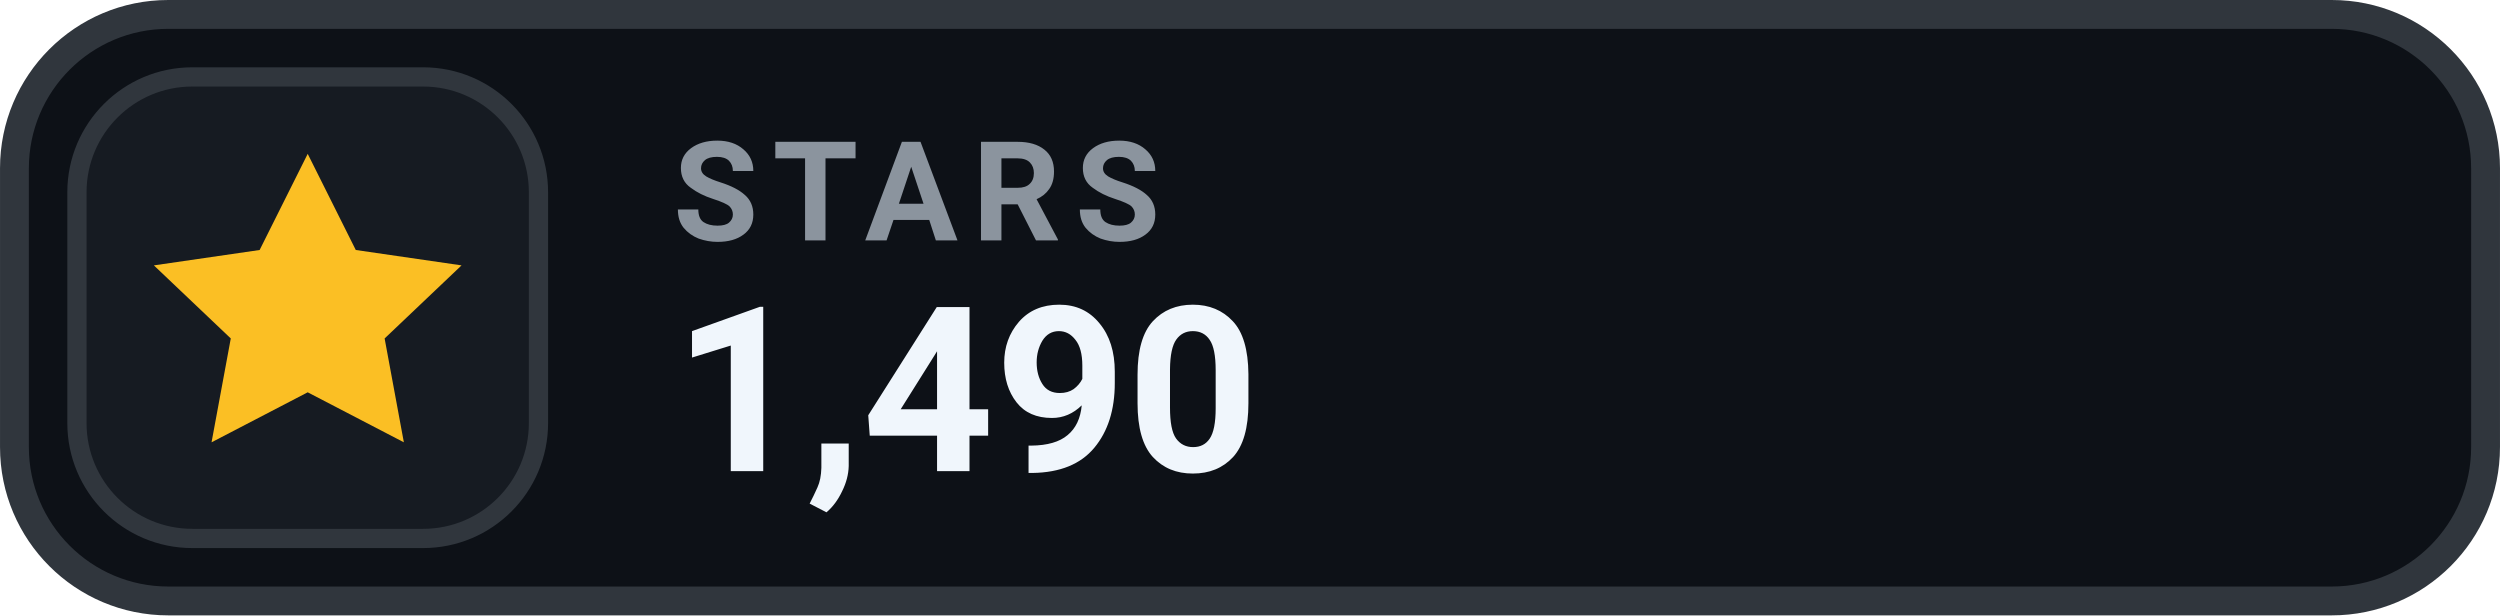
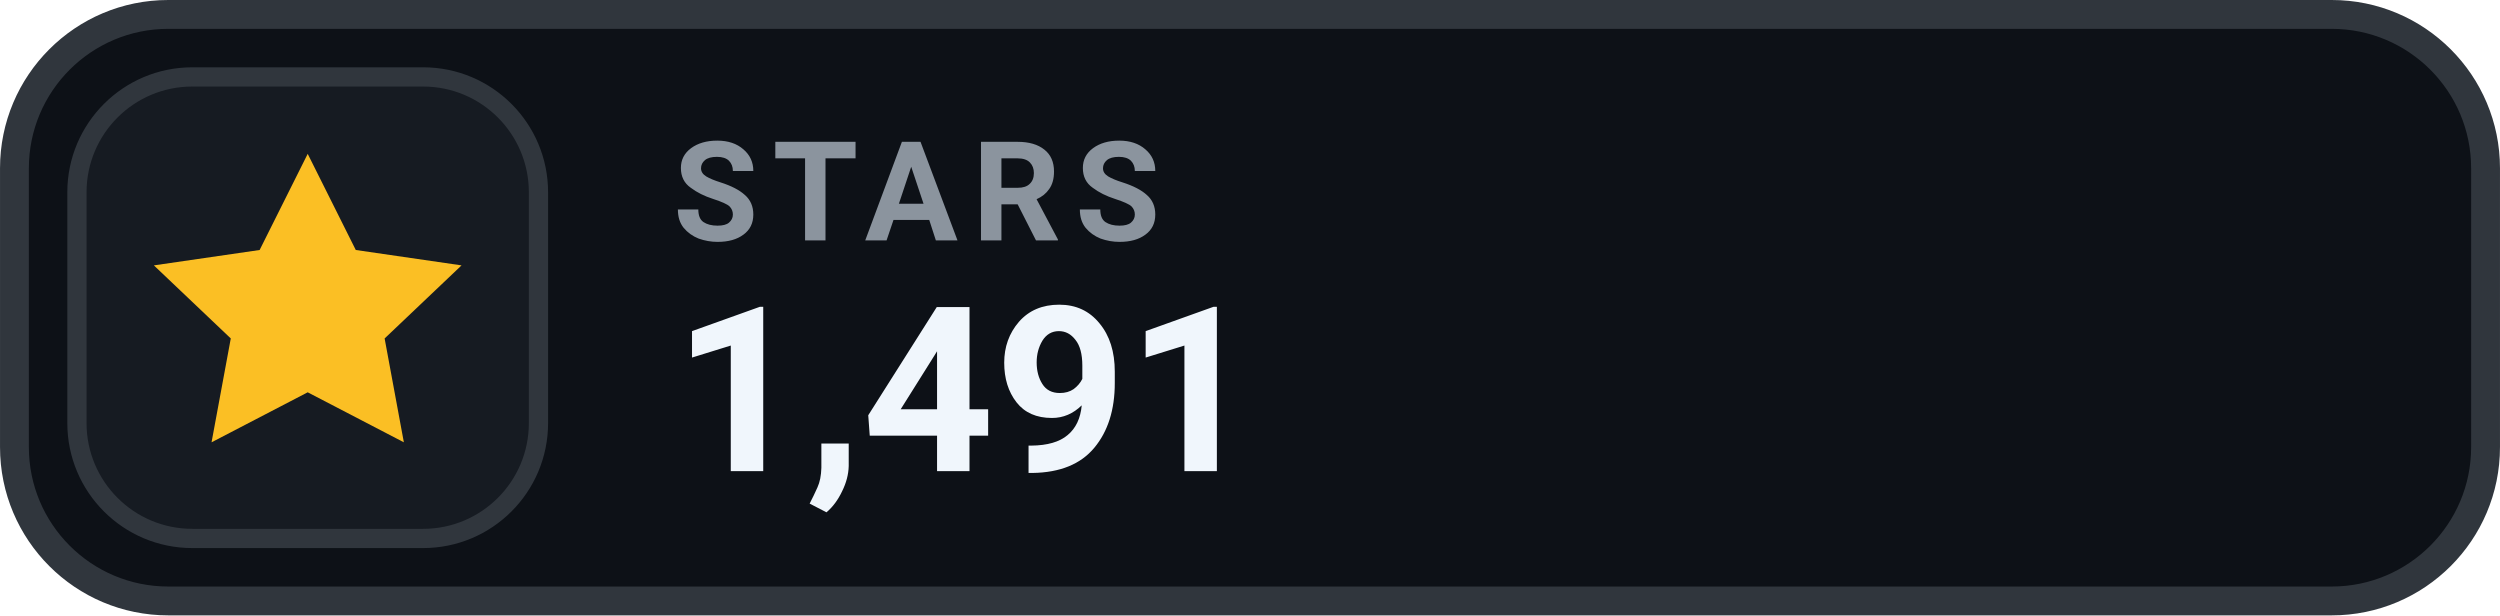
- <svg xmlns="http://www.w3.org/2000/svg" width="126" height="31.015" viewBox="0 0 130 32" role="img" aria-label="STARS 1,490">
+ <svg xmlns="http://www.w3.org/2000/svg" width="126" height="31.015" viewBox="0 0 130 32" role="img" aria-label="STARS 1,491">
  <rect x=".75" y=".75" width="128.5" height="30.5" rx="8" fill="#0D1117" stroke="#30363D" stroke-width="1.5" />
  <rect x="4" y="4" width="24" height="24" rx="6" fill="#161B22" stroke="#30363D" stroke-width="1" />
  <g transform="translate(16 16)" style="color:#FBBF24;">
    <path d="M0 -8 l2.5 5 5.5 .8 -4 3.8 1 5.4 -5 -2.6 -5 2.6 1 -5.4 -4 -3.8 5.5 -.8 Z" fill="currentColor" />
  </g>
  <text x="35" y="12.5" fill="#8B949E" font-family="-apple-system,BlinkMacSystemFont,'Segoe UI',Roboto,Helvetica,Arial,sans-serif" font-size="7.2" font-weight="700" letter-spacing=".75">STARS</text>
-   <text x="35" y="24.5" fill="#F0F6FC" font-family="-apple-system,BlinkMacSystemFont,'Segoe UI',Roboto,Helvetica,Arial,sans-serif" font-size="12" font-weight="700">1,490</text>
+   <text x="35" y="24.5" fill="#F0F6FC" font-family="-apple-system,BlinkMacSystemFont,'Segoe UI',Roboto,Helvetica,Arial,sans-serif" font-size="12" font-weight="700">1,491</text>
</svg>
